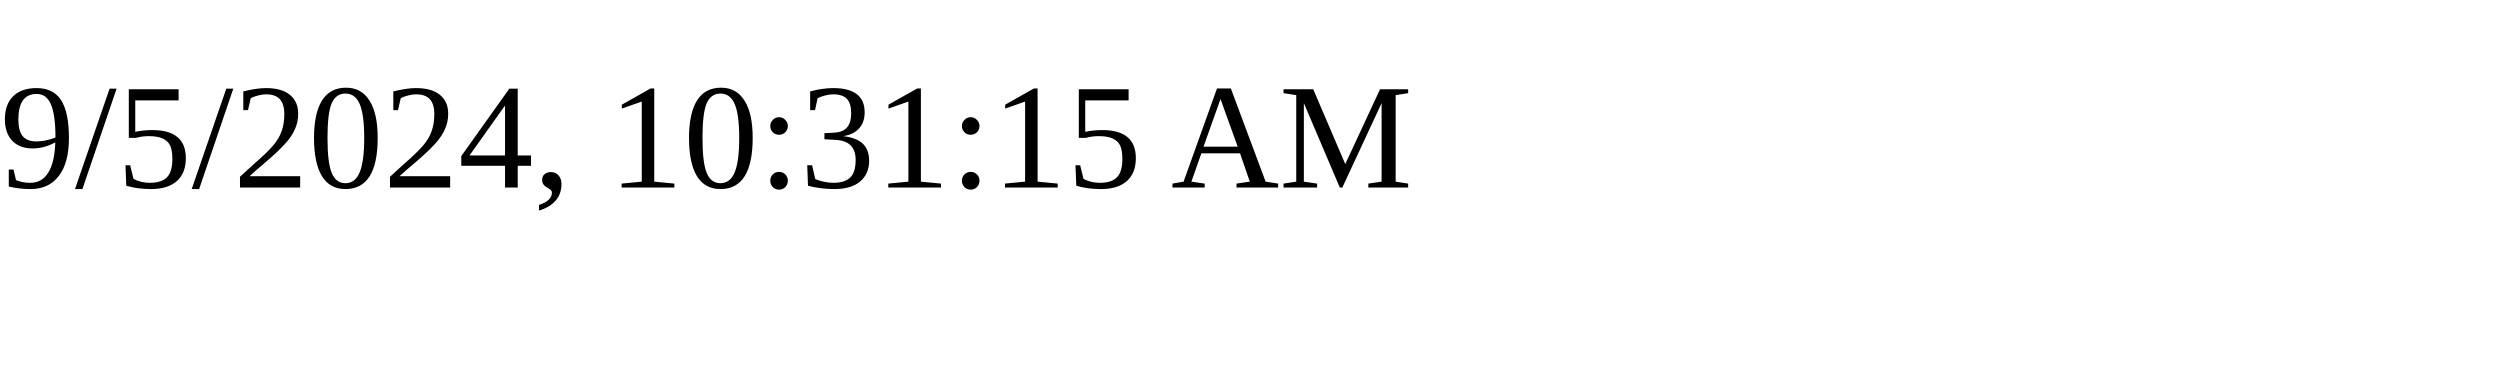
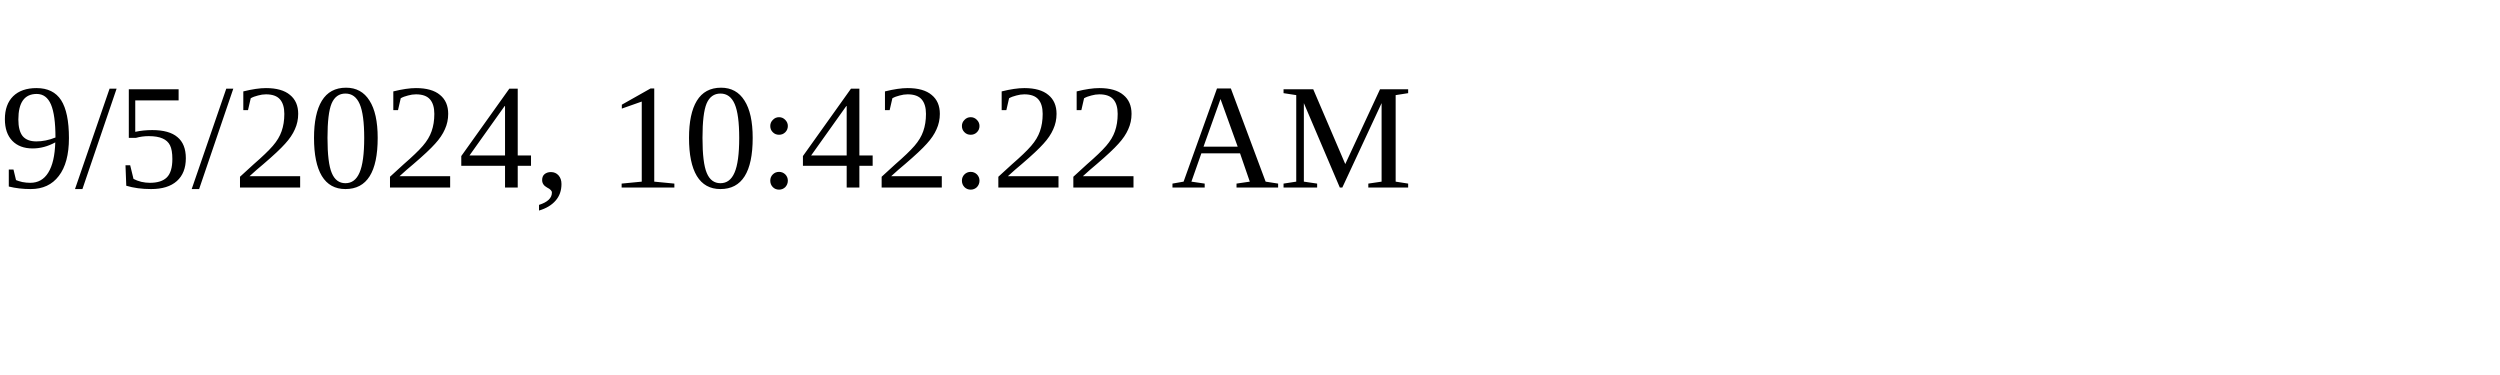
<svg xmlns="http://www.w3.org/2000/svg" height="30" width="200">
-   <text x="0" y="15">9/5/2024, 10:31:15 AM</text>
+   <text x="0" y="15">9/5/2024, 10:42:22 AM</text>
</svg>
